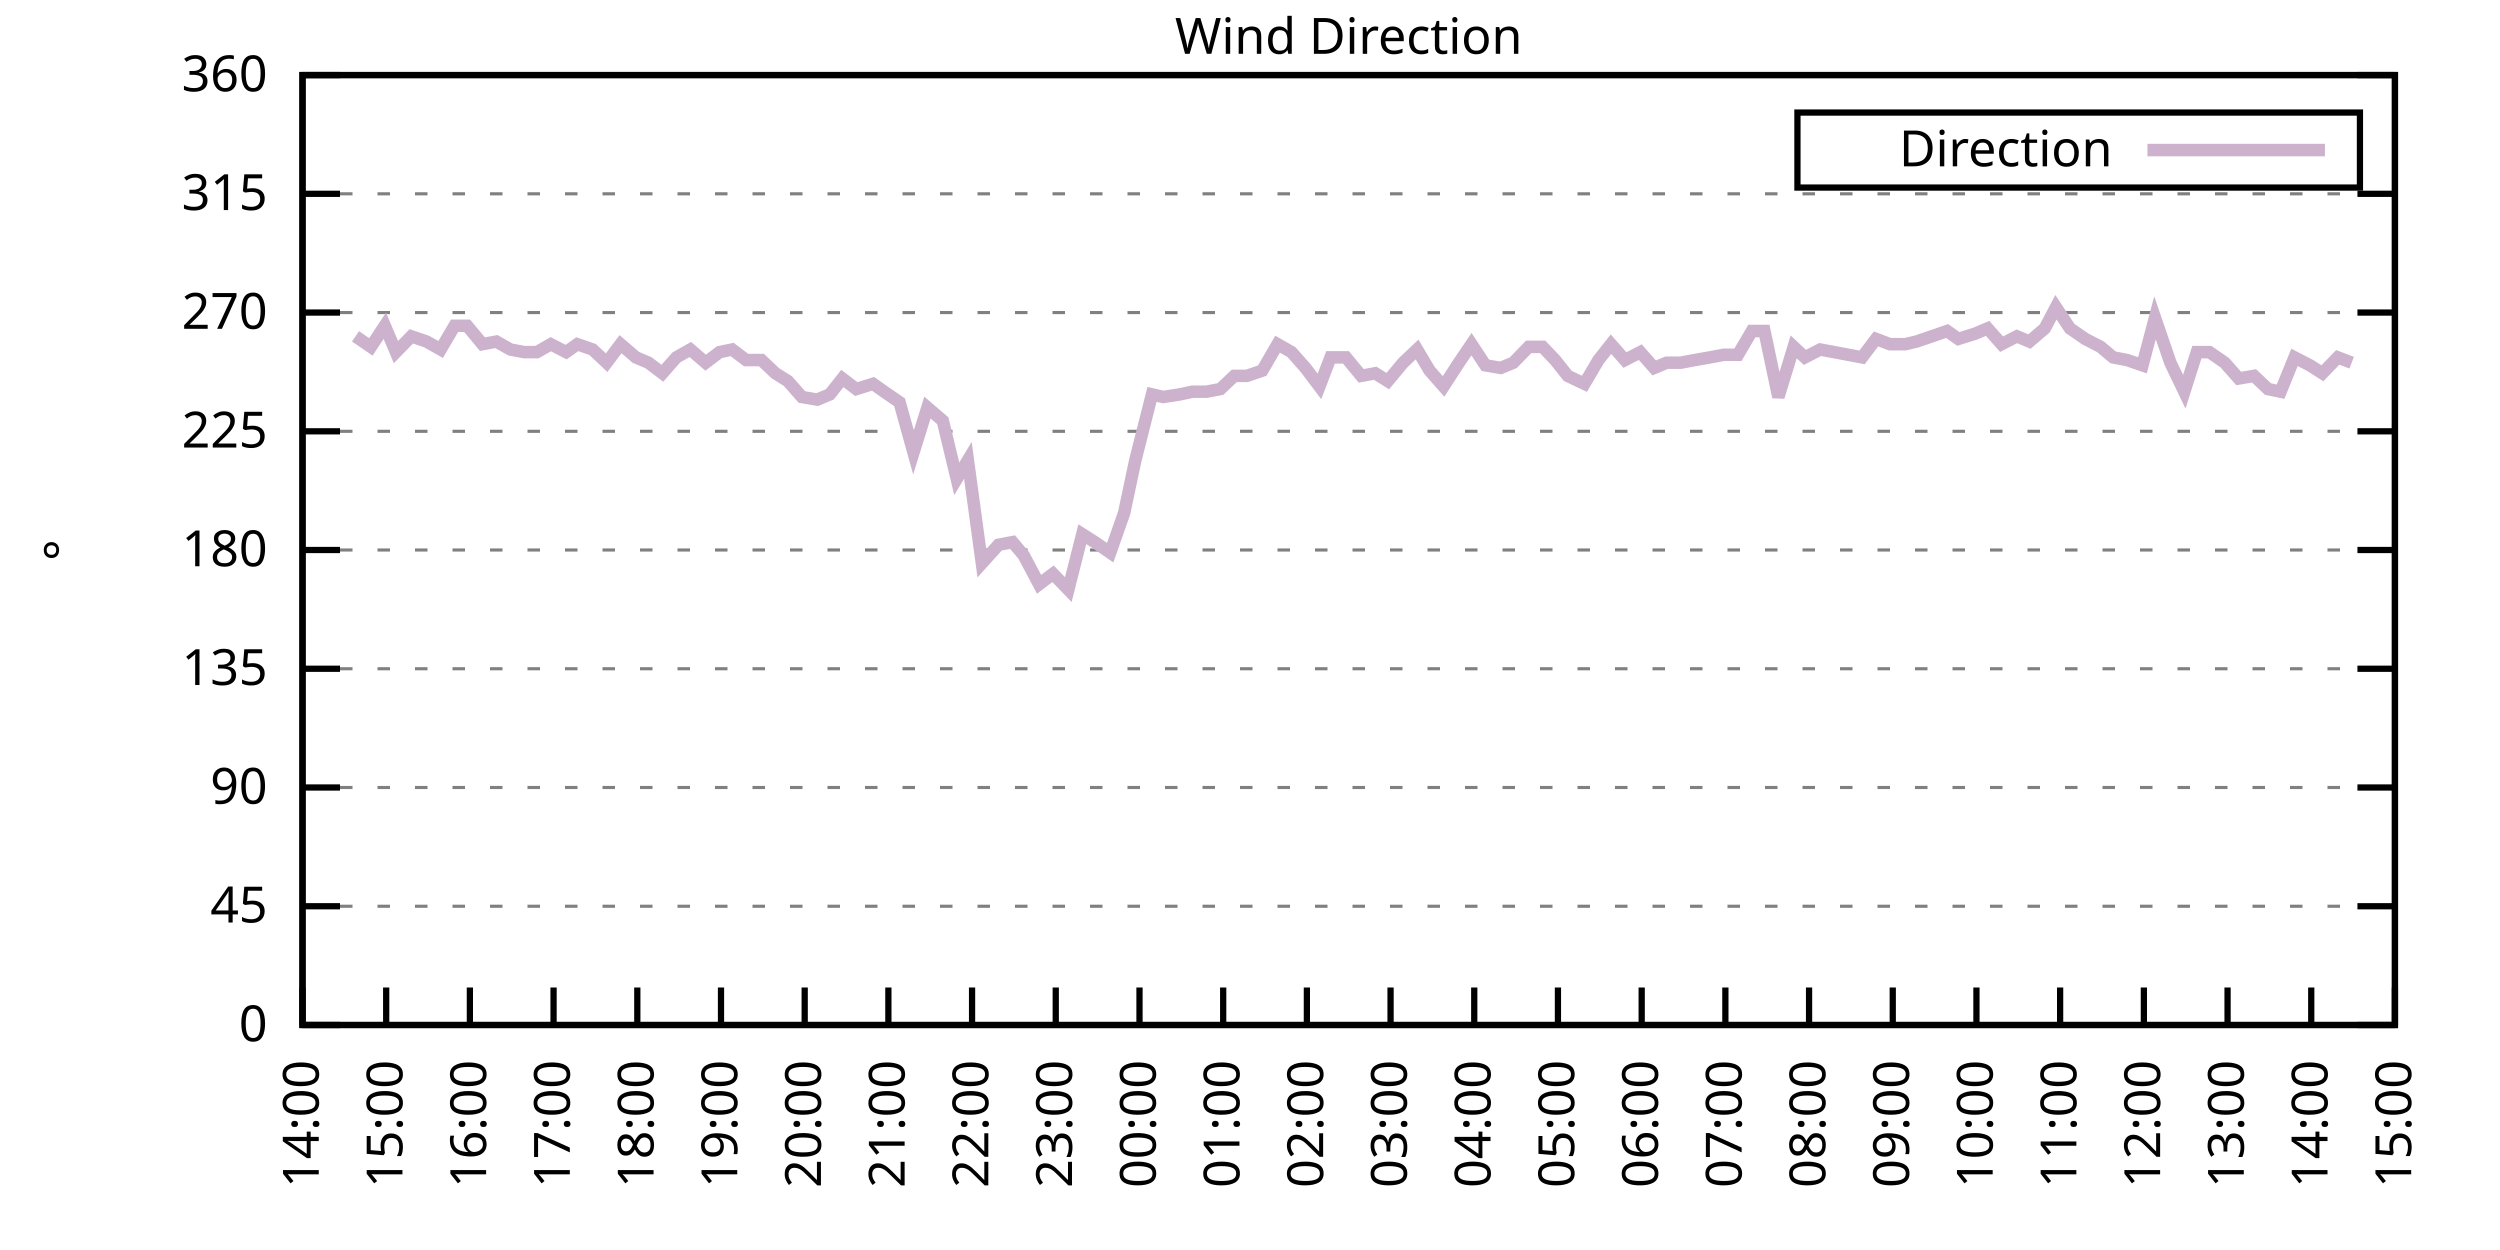
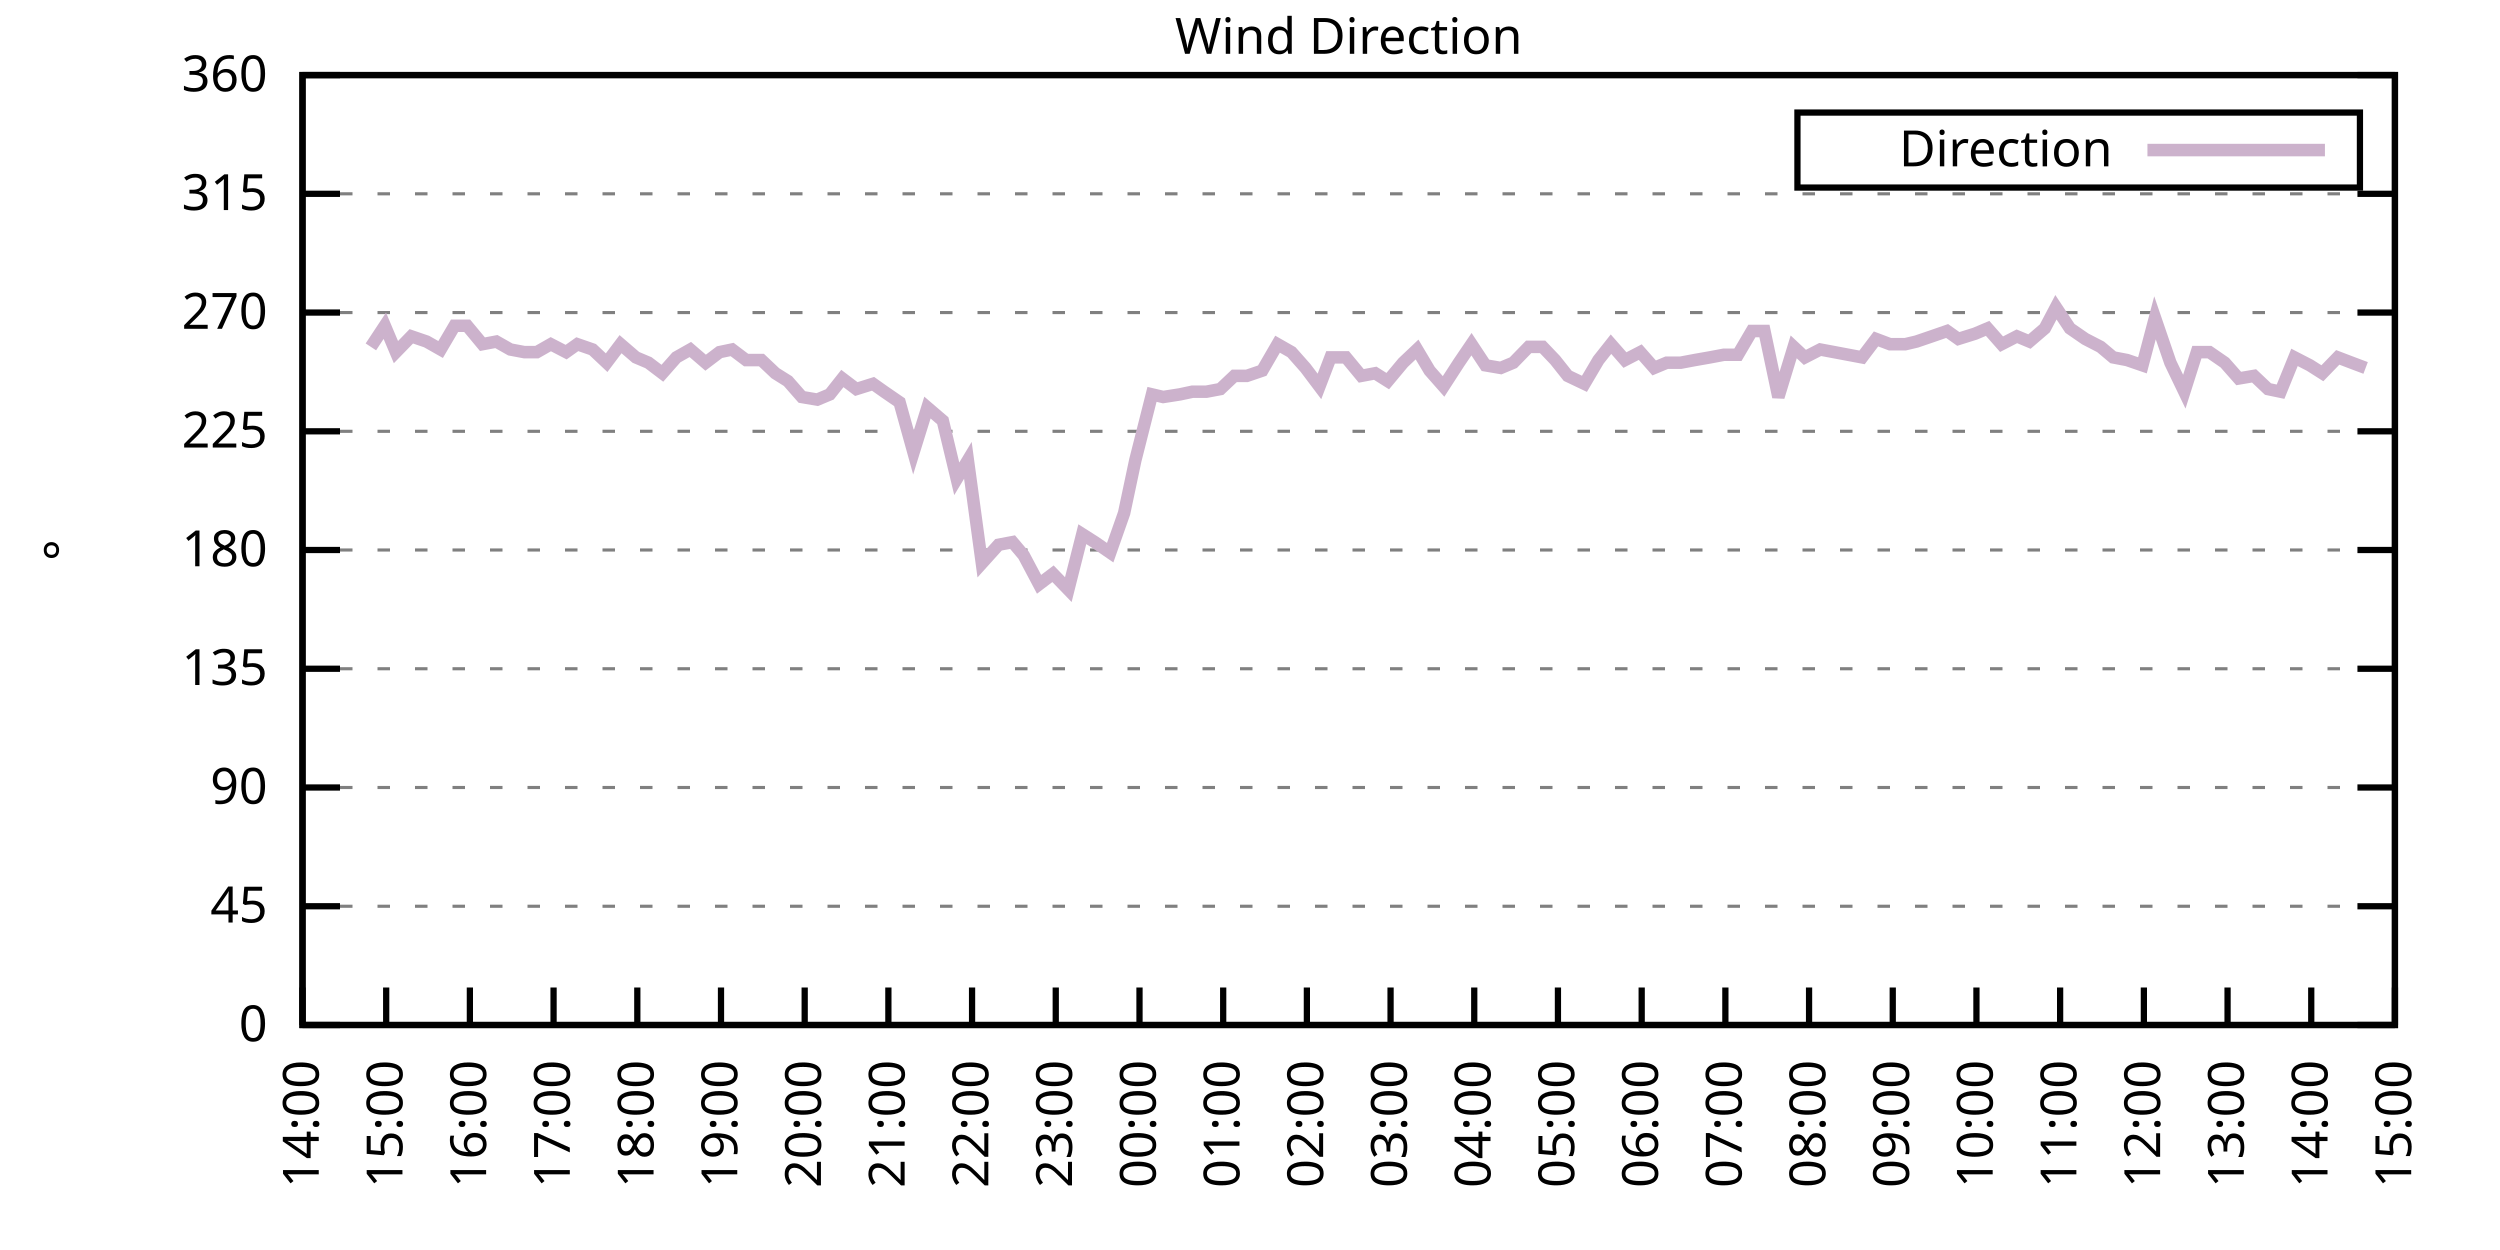
<svg xmlns="http://www.w3.org/2000/svg" xmlns:xlink="http://www.w3.org/1999/xlink" width="400" height="200" viewBox="0 0 400 200">
  <g id="gnuplot_canvas">
    <rect x="0" y="0" width="400" height="200" fill="none" />
    <defs>
      <circle id="gpDot" r="0.5" stroke-width="0.5" stroke="currentColor" />
      <path id="gpPt0" stroke-width="0.333" stroke="currentColor" d="M-1,0 h2 M0,-1 v2" />
      <path id="gpPt1" stroke-width="0.333" stroke="currentColor" d="M-1,-1 L1,1 M1,-1 L-1,1" />
      <path id="gpPt2" stroke-width="0.333" stroke="currentColor" d="M-1,0 L1,0 M0,-1 L0,1 M-1,-1 L1,1 M-1,1 L1,-1" />
      <rect id="gpPt3" stroke-width="0.333" stroke="currentColor" x="-1" y="-1" width="2" height="2" />
      <rect id="gpPt4" stroke-width="0.333" stroke="currentColor" fill="currentColor" x="-1" y="-1" width="2" height="2" />
      <circle id="gpPt5" stroke-width="0.333" stroke="currentColor" cx="0" cy="0" r="1" />
      <use xlink:href="#gpPt5" id="gpPt6" fill="currentColor" stroke="none" />
      <path id="gpPt7" stroke-width="0.333" stroke="currentColor" d="M0,-1.33 L-1.33,0.67 L1.33,0.67 z" />
      <use xlink:href="#gpPt7" id="gpPt8" fill="currentColor" stroke="none" />
      <use xlink:href="#gpPt7" id="gpPt9" stroke="currentColor" transform="rotate(180)" />
      <use xlink:href="#gpPt9" id="gpPt10" fill="currentColor" stroke="none" />
      <use xlink:href="#gpPt3" id="gpPt11" stroke="currentColor" transform="rotate(45)" />
      <use xlink:href="#gpPt11" id="gpPt12" fill="currentColor" stroke="none" />
      <path id="gpPt13" stroke-width="0.333" stroke="currentColor" d="M0,1.330 L1.265,0.411 L0.782,-1.067 L-0.782,-1.076 L-1.265,0.411 z" />
      <use xlink:href="#gpPt13" id="gpPt14" fill="currentColor" stroke="none" />
      <filter id="textbox" filterUnits="objectBoundingBox" x="0" y="0" height="1" width="1">
        <feFlood flood-color="white" flood-opacity="1" result="bgnd" />
        <feComposite in="SourceGraphic" in2="bgnd" operator="atop" />
      </filter>
      <filter id="greybox" filterUnits="objectBoundingBox" x="0" y="0" height="1" width="1">
        <feFlood flood-color="lightgrey" flood-opacity="1" result="grey" />
        <feComposite in="SourceGraphic" in2="grey" operator="atop" />
      </filter>
    </defs>
    <g fill="none" color="white" stroke="currentColor" stroke-width="1.00" stroke-linecap="butt" stroke-linejoin="miter">
</g>
    <g fill="none" color="black" stroke="currentColor" stroke-width="1.00" stroke-linecap="butt" stroke-linejoin="miter">
      <g stroke="none" shape-rendering="crispEdges">
        <polygon fill="rgb(255, 255, 255)" points="48.40,164.00 383.18,164.00 383.18,12.02 48.40,12.02 " />
      </g>
    </g>
    <g fill="none" color="black" stroke="currentColor" stroke-width="1.00" stroke-linecap="butt" stroke-linejoin="miter">
</g>
    <g fill="none" color="black" stroke="black" stroke-width="0.50" stroke-linecap="butt" stroke-linejoin="miter">
</g>
    <g fill="none" color="gray" stroke="currentColor" stroke-width="0.50" stroke-linecap="butt" stroke-linejoin="miter">
      <path stroke="gray" stroke-dasharray="2,4" class="gridline" d="M48.40,164.00 L383.19,164.00  " />
    </g>
    <g fill="none" color="gray" stroke="gray" stroke-width="1.00" stroke-linecap="butt" stroke-linejoin="miter">
</g>
    <g fill="none" color="black" stroke="currentColor" stroke-width="1.00" stroke-linecap="butt" stroke-linejoin="miter">
      <path stroke="black" d="M48.40,164.00 L54.40,164.00 M383.19,164.00 L377.19,164.00  " />
      <g transform="translate(42.80,166.60)" stroke="none" fill="black" font-family="Sans" font-size="8.00" text-anchor="end">
        <text>
          <tspan font-family="Sans"> 0</tspan>
        </text>
      </g>
    </g>
    <g fill="none" color="black" stroke="currentColor" stroke-width="1.00" stroke-linecap="butt" stroke-linejoin="miter">
</g>
    <g fill="none" color="black" stroke="black" stroke-width="0.50" stroke-linecap="butt" stroke-linejoin="miter">
</g>
    <g fill="none" color="gray" stroke="currentColor" stroke-width="0.50" stroke-linecap="butt" stroke-linejoin="miter">
      <path stroke="gray" stroke-dasharray="2,4" class="gridline" d="M48.40,145.00 L383.19,145.00  " />
    </g>
    <g fill="none" color="gray" stroke="gray" stroke-width="1.00" stroke-linecap="butt" stroke-linejoin="miter">
</g>
    <g fill="none" color="black" stroke="currentColor" stroke-width="1.00" stroke-linecap="butt" stroke-linejoin="miter">
      <path stroke="black" d="M48.40,145.00 L54.40,145.00 M383.19,145.00 L377.19,145.00  " />
      <g transform="translate(42.80,147.60)" stroke="none" fill="black" font-family="Sans" font-size="8.00" text-anchor="end">
        <text>
          <tspan font-family="Sans"> 45</tspan>
        </text>
      </g>
    </g>
    <g fill="none" color="black" stroke="currentColor" stroke-width="1.00" stroke-linecap="butt" stroke-linejoin="miter">
</g>
    <g fill="none" color="black" stroke="black" stroke-width="0.50" stroke-linecap="butt" stroke-linejoin="miter">
</g>
    <g fill="none" color="gray" stroke="currentColor" stroke-width="0.50" stroke-linecap="butt" stroke-linejoin="miter">
      <path stroke="gray" stroke-dasharray="2,4" class="gridline" d="M48.40,126.00 L383.19,126.00  " />
    </g>
    <g fill="none" color="gray" stroke="gray" stroke-width="1.00" stroke-linecap="butt" stroke-linejoin="miter">
</g>
    <g fill="none" color="black" stroke="currentColor" stroke-width="1.00" stroke-linecap="butt" stroke-linejoin="miter">
      <path stroke="black" d="M48.40,126.00 L54.40,126.00 M383.19,126.00 L377.19,126.00  " />
      <g transform="translate(42.80,128.60)" stroke="none" fill="black" font-family="Sans" font-size="8.00" text-anchor="end">
        <text>
          <tspan font-family="Sans"> 90</tspan>
        </text>
      </g>
    </g>
    <g fill="none" color="black" stroke="currentColor" stroke-width="1.00" stroke-linecap="butt" stroke-linejoin="miter">
</g>
    <g fill="none" color="black" stroke="black" stroke-width="0.50" stroke-linecap="butt" stroke-linejoin="miter">
</g>
    <g fill="none" color="gray" stroke="currentColor" stroke-width="0.50" stroke-linecap="butt" stroke-linejoin="miter">
      <path stroke="gray" stroke-dasharray="2,4" class="gridline" d="M48.40,107.00 L383.19,107.00  " />
    </g>
    <g fill="none" color="gray" stroke="gray" stroke-width="1.00" stroke-linecap="butt" stroke-linejoin="miter">
</g>
    <g fill="none" color="black" stroke="currentColor" stroke-width="1.00" stroke-linecap="butt" stroke-linejoin="miter">
      <path stroke="black" d="M48.40,107.00 L54.40,107.00 M383.19,107.00 L377.19,107.00  " />
      <g transform="translate(42.80,109.60)" stroke="none" fill="black" font-family="Sans" font-size="8.00" text-anchor="end">
        <text>
          <tspan font-family="Sans"> 135</tspan>
        </text>
      </g>
    </g>
    <g fill="none" color="black" stroke="currentColor" stroke-width="1.00" stroke-linecap="butt" stroke-linejoin="miter">
</g>
    <g fill="none" color="black" stroke="black" stroke-width="0.50" stroke-linecap="butt" stroke-linejoin="miter">
</g>
    <g fill="none" color="gray" stroke="currentColor" stroke-width="0.50" stroke-linecap="butt" stroke-linejoin="miter">
      <path stroke="gray" stroke-dasharray="2,4" class="gridline" d="M48.40,88.00 L383.19,88.00  " />
    </g>
    <g fill="none" color="gray" stroke="gray" stroke-width="1.00" stroke-linecap="butt" stroke-linejoin="miter">
</g>
    <g fill="none" color="black" stroke="currentColor" stroke-width="1.00" stroke-linecap="butt" stroke-linejoin="miter">
      <path stroke="black" d="M48.40,88.00 L54.40,88.00 M383.19,88.00 L377.19,88.00  " />
      <g transform="translate(42.80,90.60)" stroke="none" fill="black" font-family="Sans" font-size="8.00" text-anchor="end">
        <text>
          <tspan font-family="Sans"> 180</tspan>
        </text>
      </g>
    </g>
    <g fill="none" color="black" stroke="currentColor" stroke-width="1.00" stroke-linecap="butt" stroke-linejoin="miter">
</g>
    <g fill="none" color="black" stroke="black" stroke-width="0.50" stroke-linecap="butt" stroke-linejoin="miter">
</g>
    <g fill="none" color="gray" stroke="currentColor" stroke-width="0.50" stroke-linecap="butt" stroke-linejoin="miter">
      <path stroke="gray" stroke-dasharray="2,4" class="gridline" d="M48.40,69.01 L383.19,69.01  " />
    </g>
    <g fill="none" color="gray" stroke="gray" stroke-width="1.00" stroke-linecap="butt" stroke-linejoin="miter">
</g>
    <g fill="none" color="black" stroke="currentColor" stroke-width="1.00" stroke-linecap="butt" stroke-linejoin="miter">
      <path stroke="black" d="M48.40,69.01 L54.40,69.01 M383.19,69.01 L377.19,69.01  " />
      <g transform="translate(42.80,71.61)" stroke="none" fill="black" font-family="Sans" font-size="8.00" text-anchor="end">
        <text>
          <tspan font-family="Sans"> 225</tspan>
        </text>
      </g>
    </g>
    <g fill="none" color="black" stroke="currentColor" stroke-width="1.00" stroke-linecap="butt" stroke-linejoin="miter">
</g>
    <g fill="none" color="black" stroke="black" stroke-width="0.50" stroke-linecap="butt" stroke-linejoin="miter">
</g>
    <g fill="none" color="gray" stroke="currentColor" stroke-width="0.50" stroke-linecap="butt" stroke-linejoin="miter">
      <path stroke="gray" stroke-dasharray="2,4" class="gridline" d="M48.40,50.01 L383.19,50.01  " />
    </g>
    <g fill="none" color="gray" stroke="gray" stroke-width="1.00" stroke-linecap="butt" stroke-linejoin="miter">
</g>
    <g fill="none" color="black" stroke="currentColor" stroke-width="1.00" stroke-linecap="butt" stroke-linejoin="miter">
      <path stroke="black" d="M48.40,50.01 L54.40,50.01 M383.19,50.01 L377.19,50.01  " />
      <g transform="translate(42.80,52.61)" stroke="none" fill="black" font-family="Sans" font-size="8.00" text-anchor="end">
        <text>
          <tspan font-family="Sans"> 270</tspan>
        </text>
      </g>
    </g>
    <g fill="none" color="black" stroke="currentColor" stroke-width="1.00" stroke-linecap="butt" stroke-linejoin="miter">
</g>
    <g fill="none" color="black" stroke="black" stroke-width="0.50" stroke-linecap="butt" stroke-linejoin="miter">
</g>
    <g fill="none" color="gray" stroke="currentColor" stroke-width="0.50" stroke-linecap="butt" stroke-linejoin="miter">
      <path stroke="gray" stroke-dasharray="2,4" class="gridline" d="M48.40,31.01 L383.19,31.01  " />
    </g>
    <g fill="none" color="gray" stroke="gray" stroke-width="1.00" stroke-linecap="butt" stroke-linejoin="miter">
</g>
    <g fill="none" color="black" stroke="currentColor" stroke-width="1.00" stroke-linecap="butt" stroke-linejoin="miter">
      <path stroke="black" d="M48.40,31.01 L54.40,31.01 M383.19,31.01 L377.19,31.01  " />
      <g transform="translate(42.80,33.61)" stroke="none" fill="black" font-family="Sans" font-size="8.00" text-anchor="end">
        <text>
          <tspan font-family="Sans"> 315</tspan>
        </text>
      </g>
    </g>
    <g fill="none" color="black" stroke="currentColor" stroke-width="1.00" stroke-linecap="butt" stroke-linejoin="miter">
</g>
    <g fill="none" color="black" stroke="black" stroke-width="0.50" stroke-linecap="butt" stroke-linejoin="miter">
</g>
    <g fill="none" color="gray" stroke="currentColor" stroke-width="0.50" stroke-linecap="butt" stroke-linejoin="miter">
      <path stroke="gray" stroke-dasharray="2,4" class="gridline" d="M48.40,12.01 L383.19,12.01  " />
    </g>
    <g fill="none" color="gray" stroke="gray" stroke-width="1.00" stroke-linecap="butt" stroke-linejoin="miter">
</g>
    <g fill="none" color="black" stroke="currentColor" stroke-width="1.00" stroke-linecap="butt" stroke-linejoin="miter">
      <path stroke="black" d="M48.40,12.01 L54.40,12.01 M383.19,12.01 L377.19,12.01  " />
      <g transform="translate(42.80,14.61)" stroke="none" fill="black" font-family="Sans" font-size="8.00" text-anchor="end">
        <text>
          <tspan font-family="Sans"> 360</tspan>
        </text>
      </g>
    </g>
    <g fill="none" color="black" stroke="currentColor" stroke-width="1.00" stroke-linecap="butt" stroke-linejoin="miter">
      <path stroke="black" d="M48.40,164.00 L48.40,158.00  " />
      <g transform="translate(51.00,169.60) rotate(270.00)" stroke="none" fill="black" font-family="Sans" font-size="8.00" text-anchor="end">
        <text>
          <tspan font-family="Sans">14:00</tspan>
        </text>
      </g>
    </g>
    <g fill="none" color="black" stroke="currentColor" stroke-width="1.00" stroke-linecap="butt" stroke-linejoin="miter">
      <path stroke="black" d="M61.79,164.00 L61.79,158.00  " />
      <g transform="translate(64.39,169.60) rotate(270.00)" stroke="none" fill="black" font-family="Sans" font-size="8.00" text-anchor="end">
        <text>
          <tspan font-family="Sans">15:00</tspan>
        </text>
      </g>
    </g>
    <g fill="none" color="black" stroke="currentColor" stroke-width="1.00" stroke-linecap="butt" stroke-linejoin="miter">
      <path stroke="black" d="M75.18,164.00 L75.18,158.00  " />
      <g transform="translate(77.78,169.60) rotate(270.00)" stroke="none" fill="black" font-family="Sans" font-size="8.00" text-anchor="end">
        <text>
          <tspan font-family="Sans">16:00</tspan>
        </text>
      </g>
    </g>
    <g fill="none" color="black" stroke="currentColor" stroke-width="1.00" stroke-linecap="butt" stroke-linejoin="miter">
      <path stroke="black" d="M88.57,164.00 L88.57,158.00  " />
      <g transform="translate(91.17,169.60) rotate(270.00)" stroke="none" fill="black" font-family="Sans" font-size="8.00" text-anchor="end">
        <text>
          <tspan font-family="Sans">17:00</tspan>
        </text>
      </g>
    </g>
    <g fill="none" color="black" stroke="currentColor" stroke-width="1.00" stroke-linecap="butt" stroke-linejoin="miter">
      <path stroke="black" d="M101.97,164.00 L101.97,158.00  " />
      <g transform="translate(104.57,169.60) rotate(270.00)" stroke="none" fill="black" font-family="Sans" font-size="8.00" text-anchor="end">
        <text>
          <tspan font-family="Sans">18:00</tspan>
        </text>
      </g>
    </g>
    <g fill="none" color="black" stroke="currentColor" stroke-width="1.00" stroke-linecap="butt" stroke-linejoin="miter">
      <path stroke="black" d="M115.36,164.00 L115.36,158.00  " />
      <g transform="translate(117.96,169.60) rotate(270.00)" stroke="none" fill="black" font-family="Sans" font-size="8.00" text-anchor="end">
        <text>
          <tspan font-family="Sans">19:00</tspan>
        </text>
      </g>
    </g>
    <g fill="none" color="black" stroke="currentColor" stroke-width="1.00" stroke-linecap="butt" stroke-linejoin="miter">
      <path stroke="black" d="M128.75,164.00 L128.75,158.00  " />
      <g transform="translate(131.35,169.60) rotate(270.00)" stroke="none" fill="black" font-family="Sans" font-size="8.00" text-anchor="end">
        <text>
          <tspan font-family="Sans">20:00</tspan>
        </text>
      </g>
    </g>
    <g fill="none" color="black" stroke="currentColor" stroke-width="1.00" stroke-linecap="butt" stroke-linejoin="miter">
      <path stroke="black" d="M142.14,164.00 L142.14,158.00  " />
      <g transform="translate(144.74,169.60) rotate(270.00)" stroke="none" fill="black" font-family="Sans" font-size="8.00" text-anchor="end">
        <text>
          <tspan font-family="Sans">21:00</tspan>
        </text>
      </g>
    </g>
    <g fill="none" color="black" stroke="currentColor" stroke-width="1.00" stroke-linecap="butt" stroke-linejoin="miter">
      <path stroke="black" d="M155.53,164.00 L155.53,158.00  " />
      <g transform="translate(158.13,169.60) rotate(270.00)" stroke="none" fill="black" font-family="Sans" font-size="8.00" text-anchor="end">
        <text>
          <tspan font-family="Sans">22:00</tspan>
        </text>
      </g>
    </g>
    <g fill="none" color="black" stroke="currentColor" stroke-width="1.00" stroke-linecap="butt" stroke-linejoin="miter">
      <path stroke="black" d="M168.92,164.00 L168.92,158.00  " />
      <g transform="translate(171.52,169.60) rotate(270.00)" stroke="none" fill="black" font-family="Sans" font-size="8.00" text-anchor="end">
        <text>
          <tspan font-family="Sans">23:00</tspan>
        </text>
      </g>
    </g>
    <g fill="none" color="black" stroke="currentColor" stroke-width="1.00" stroke-linecap="butt" stroke-linejoin="miter">
      <path stroke="black" d="M182.32,164.00 L182.32,158.00  " />
      <g transform="translate(184.92,169.60) rotate(270.00)" stroke="none" fill="black" font-family="Sans" font-size="8.00" text-anchor="end">
        <text>
          <tspan font-family="Sans">00:00</tspan>
        </text>
      </g>
    </g>
    <g fill="none" color="black" stroke="currentColor" stroke-width="1.00" stroke-linecap="butt" stroke-linejoin="miter">
      <path stroke="black" d="M195.71,164.00 L195.71,158.00  " />
      <g transform="translate(198.31,169.60) rotate(270.00)" stroke="none" fill="black" font-family="Sans" font-size="8.00" text-anchor="end">
        <text>
          <tspan font-family="Sans">01:00</tspan>
        </text>
      </g>
    </g>
    <g fill="none" color="black" stroke="currentColor" stroke-width="1.00" stroke-linecap="butt" stroke-linejoin="miter">
      <path stroke="black" d="M209.10,164.00 L209.10,158.00  " />
      <g transform="translate(211.70,169.60) rotate(270.00)" stroke="none" fill="black" font-family="Sans" font-size="8.00" text-anchor="end">
        <text>
          <tspan font-family="Sans">02:00</tspan>
        </text>
      </g>
    </g>
    <g fill="none" color="black" stroke="currentColor" stroke-width="1.00" stroke-linecap="butt" stroke-linejoin="miter">
      <path stroke="black" d="M222.49,164.00 L222.49,158.00  " />
      <g transform="translate(225.09,169.60) rotate(270.00)" stroke="none" fill="black" font-family="Sans" font-size="8.00" text-anchor="end">
        <text>
          <tspan font-family="Sans">03:00</tspan>
        </text>
      </g>
    </g>
    <g fill="none" color="black" stroke="currentColor" stroke-width="1.00" stroke-linecap="butt" stroke-linejoin="miter">
      <path stroke="black" d="M235.88,164.00 L235.88,158.00  " />
      <g transform="translate(238.48,169.60) rotate(270.00)" stroke="none" fill="black" font-family="Sans" font-size="8.00" text-anchor="end">
        <text>
          <tspan font-family="Sans">04:00</tspan>
        </text>
      </g>
    </g>
    <g fill="none" color="black" stroke="currentColor" stroke-width="1.00" stroke-linecap="butt" stroke-linejoin="miter">
      <path stroke="black" d="M249.27,164.00 L249.27,158.00  " />
      <g transform="translate(251.87,169.60) rotate(270.00)" stroke="none" fill="black" font-family="Sans" font-size="8.00" text-anchor="end">
        <text>
          <tspan font-family="Sans">05:00</tspan>
        </text>
      </g>
    </g>
    <g fill="none" color="black" stroke="currentColor" stroke-width="1.00" stroke-linecap="butt" stroke-linejoin="miter">
      <path stroke="black" d="M262.67,164.00 L262.67,158.00  " />
      <g transform="translate(265.27,169.60) rotate(270.00)" stroke="none" fill="black" font-family="Sans" font-size="8.00" text-anchor="end">
        <text>
          <tspan font-family="Sans">06:00</tspan>
        </text>
      </g>
    </g>
    <g fill="none" color="black" stroke="currentColor" stroke-width="1.00" stroke-linecap="butt" stroke-linejoin="miter">
      <path stroke="black" d="M276.06,164.00 L276.06,158.00  " />
      <g transform="translate(278.66,169.60) rotate(270.00)" stroke="none" fill="black" font-family="Sans" font-size="8.00" text-anchor="end">
        <text>
          <tspan font-family="Sans">07:00</tspan>
        </text>
      </g>
    </g>
    <g fill="none" color="black" stroke="currentColor" stroke-width="1.00" stroke-linecap="butt" stroke-linejoin="miter">
      <path stroke="black" d="M289.45,164.00 L289.45,158.00  " />
      <g transform="translate(292.05,169.60) rotate(270.00)" stroke="none" fill="black" font-family="Sans" font-size="8.00" text-anchor="end">
        <text>
          <tspan font-family="Sans">08:00</tspan>
        </text>
      </g>
    </g>
    <g fill="none" color="black" stroke="currentColor" stroke-width="1.00" stroke-linecap="butt" stroke-linejoin="miter">
      <path stroke="black" d="M302.84,164.00 L302.84,158.00  " />
      <g transform="translate(305.44,169.60) rotate(270.00)" stroke="none" fill="black" font-family="Sans" font-size="8.00" text-anchor="end">
        <text>
          <tspan font-family="Sans">09:00</tspan>
        </text>
      </g>
    </g>
    <g fill="none" color="black" stroke="currentColor" stroke-width="1.00" stroke-linecap="butt" stroke-linejoin="miter">
      <path stroke="black" d="M316.23,164.00 L316.23,158.00  " />
      <g transform="translate(318.83,169.60) rotate(270.00)" stroke="none" fill="black" font-family="Sans" font-size="8.00" text-anchor="end">
        <text>
          <tspan font-family="Sans">10:00</tspan>
        </text>
      </g>
    </g>
    <g fill="none" color="black" stroke="currentColor" stroke-width="1.00" stroke-linecap="butt" stroke-linejoin="miter">
      <path stroke="black" d="M329.62,164.00 L329.62,158.00  " />
      <g transform="translate(332.22,169.60) rotate(270.00)" stroke="none" fill="black" font-family="Sans" font-size="8.00" text-anchor="end">
        <text>
          <tspan font-family="Sans">11:00</tspan>
        </text>
      </g>
    </g>
    <g fill="none" color="black" stroke="currentColor" stroke-width="1.00" stroke-linecap="butt" stroke-linejoin="miter">
      <path stroke="black" d="M343.02,164.00 L343.02,158.00  " />
      <g transform="translate(345.62,169.60) rotate(270.00)" stroke="none" fill="black" font-family="Sans" font-size="8.00" text-anchor="end">
        <text>
          <tspan font-family="Sans">12:00</tspan>
        </text>
      </g>
    </g>
    <g fill="none" color="black" stroke="currentColor" stroke-width="1.00" stroke-linecap="butt" stroke-linejoin="miter">
      <path stroke="black" d="M356.41,164.00 L356.41,158.00  " />
      <g transform="translate(359.01,169.60) rotate(270.00)" stroke="none" fill="black" font-family="Sans" font-size="8.00" text-anchor="end">
        <text>
          <tspan font-family="Sans">13:00</tspan>
        </text>
      </g>
    </g>
    <g fill="none" color="black" stroke="currentColor" stroke-width="1.00" stroke-linecap="butt" stroke-linejoin="miter">
      <path stroke="black" d="M369.80,164.00 L369.80,158.00  " />
      <g transform="translate(372.40,169.60) rotate(270.00)" stroke="none" fill="black" font-family="Sans" font-size="8.00" text-anchor="end">
        <text>
          <tspan font-family="Sans">14:00</tspan>
        </text>
      </g>
    </g>
    <g fill="none" color="black" stroke="currentColor" stroke-width="1.00" stroke-linecap="butt" stroke-linejoin="miter">
      <path stroke="black" d="M383.19,164.00 L383.19,158.00  " />
      <g transform="translate(385.79,169.60) rotate(270.00)" stroke="none" fill="black" font-family="Sans" font-size="8.00" text-anchor="end">
        <text>
          <tspan font-family="Sans">15:00</tspan>
        </text>
      </g>
    </g>
    <g fill="none" color="black" stroke="currentColor" stroke-width="1.00" stroke-linecap="butt" stroke-linejoin="miter">
</g>
    <g fill="none" color="black" stroke="currentColor" stroke-width="1.00" stroke-linecap="butt" stroke-linejoin="miter">
      <path stroke="black" d="M48.40,12.01 L48.40,164.00 L383.19,164.00 L383.19,12.01 L48.40,12.01 Z  " />
    </g>
    <g fill="none" color="black" stroke="currentColor" stroke-width="1.00" stroke-linecap="butt" stroke-linejoin="miter">
</g>
    <g fill="none" color="black" stroke="currentColor" stroke-width="1.00" stroke-linecap="butt" stroke-linejoin="miter">
      <path stroke="black" d="M287.59,30.01 L287.59,18.01 L377.59,18.01 L377.59,30.01 L287.59,30.01 Z  " />
    </g>
    <g id="Wind_direction_plot_1">
      <g fill="none" color="white" stroke="black" stroke-width="2.00" stroke-linecap="butt" stroke-linejoin="miter">
</g>
      <g fill="none" color="black" stroke="currentColor" stroke-width="2.00" stroke-linecap="butt" stroke-linejoin="miter">
        <g transform="translate(337.99,26.61)" stroke="none" fill="black" font-family="Sans" font-size="8.00" text-anchor="end">
          <text>
            <tspan font-family="Sans">Direction</tspan>
          </text>
        </g>
      </g>
      <g fill="none" color="black" stroke="currentColor" stroke-width="2.00" stroke-linecap="butt" stroke-linejoin="miter">
-         <path stroke="rgb(204, 178, 204)" d="M343.59,24.01 L371.99,24.01 M56.88,53.81 L59.34,55.50 L61.57,52.12 L63.35,56.34 L65.81,53.81 L68.26,54.65   L70.50,55.92 L72.73,52.12 L74.74,52.12 L77.19,55.07 L79.42,54.65 L81.66,55.92 L83.89,56.34 L85.90,56.34   L88.13,55.07 L90.58,56.34 L92.37,55.07 L94.82,55.92 L97.06,58.03 L99.29,55.07 L101.74,57.18 L103.75,58.03   L105.98,59.72 L108.22,57.18 L110.45,55.92 L112.90,58.03 L115.13,56.34 L117.14,55.92 L119.38,57.61 L121.83,57.61   L124.06,59.72 L126.07,60.98 L128.30,63.52 L130.76,63.94 L132.77,63.10 L134.78,60.56 L137.01,62.25 L139.69,61.41   L141.47,62.67 L143.93,64.36 L146.16,72.38 L148.39,65.21 L150.85,67.32 L153.08,76.61 L154.86,73.65 L157.10,90.12   L159.77,87.16 L162.01,86.74 L163.79,88.85 L166.25,93.49 L168.48,91.80 L170.93,94.34 L173.17,85.47 L175.17,86.74   L177.63,88.43 L179.86,82.09 L181.65,73.65 L184.32,63.10 L186.11,63.52 L188.79,63.10 L190.80,62.67 L193.03,62.67   L195.26,62.25 L197.49,60.14 L199.50,60.14 L201.96,59.30 L204.41,55.07 L206.64,56.34 L208.88,58.87 L211.11,61.83   L212.89,57.18 L215.35,57.18 L217.80,60.14 L220.04,59.72 L222.04,60.98 L224.50,58.03 L226.73,55.92 L228.74,59.30   L230.97,61.83 L233.43,58.03 L235.44,55.07 L237.67,58.45 L240.12,58.87 L242.13,58.03 L244.59,55.50 L246.82,55.50   L248.83,57.61 L250.84,60.14 L253.51,61.41 L255.75,57.61 L257.76,55.07 L259.99,57.61 L262.44,56.34 L264.67,58.87   L266.68,58.03 L268.92,58.03 L271.15,57.61 L273.60,57.18 L275.83,56.76 L278.07,56.76 L280.30,52.96 L282.31,52.96   L284.54,63.52 L286.99,55.50 L288.78,57.18 L291.23,55.92 L293.47,56.34 L297.93,57.18 L300.16,54.23 L302.39,55.07   L304.85,55.07 L306.63,54.65 L309.09,53.81 L311.54,52.96 L313.33,54.23 L316.01,53.39 L318.02,52.54 L320.25,55.07   L322.70,53.81 L324.71,54.65 L327.17,52.54 L328.95,49.16 L331.19,52.54 L333.64,54.23 L336.10,55.50 L338.10,57.18   L340.34,57.61 L342.79,58.45 L344.80,50.85 L347.26,58.03 L349.49,62.67 L351.50,56.34 L353.51,56.34 L355.96,58.03   L358.19,60.56 L360.65,60.14 L362.88,62.25 L364.89,62.67 L367.12,57.18 L369.58,58.45 L371.58,59.72 L374.04,57.18   L376.27,58.03  " />
+         <path stroke="rgb(204, 178, 204)" d="M343.59,24.01 L371.99,24.01 M59.34,55.50 L61.57,52.12 L63.35,56.34 L65.81,53.81 L68.26,54.65 L70.50,55.92   L72.73,52.12 L74.74,52.12 L77.19,55.07 L79.42,54.65 L81.66,55.92 L83.89,56.34 L85.90,56.34 L88.13,55.07   L90.58,56.34 L92.37,55.07 L94.82,55.92 L97.06,58.03 L99.29,55.07 L101.74,57.18 L103.75,58.03 L105.98,59.72   L108.22,57.18 L110.45,55.92 L112.90,58.03 L115.13,56.34 L117.14,55.92 L119.38,57.61 L121.83,57.61 L124.06,59.72   L126.07,60.98 L128.30,63.52 L130.76,63.94 L132.77,63.10 L134.78,60.56 L137.01,62.25 L139.69,61.41 L141.47,62.67   L143.93,64.36 L146.16,72.38 L148.39,65.21 L150.85,67.32 L153.08,76.61 L154.86,73.65 L157.10,90.12 L159.77,87.16   L162.01,86.74 L163.79,88.85 L166.25,93.49 L168.48,91.80 L170.93,94.34 L173.17,85.47 L175.17,86.74 L177.63,88.43   L179.86,82.09 L181.65,73.65 L184.32,63.10 L186.11,63.52 L188.79,63.10 L190.80,62.67 L193.03,62.67 L195.26,62.25   L197.49,60.14 L199.50,60.14 L201.96,59.30 L204.41,55.07 L206.64,56.34 L208.88,58.87 L211.11,61.83 L212.89,57.18   L215.35,57.18 L217.80,60.14 L220.04,59.72 L222.04,60.98 L224.50,58.03 L226.73,55.92 L228.74,59.30 L230.97,61.83   L233.43,58.03 L235.44,55.07 L237.67,58.45 L240.12,58.87 L242.13,58.03 L244.59,55.50 L246.82,55.50 L248.83,57.61   L250.84,60.14 L253.51,61.41 L255.75,57.61 L257.76,55.07 L259.99,57.61 L262.44,56.34 L264.67,58.87 L266.68,58.03   L268.92,58.03 L271.15,57.61 L273.60,57.18 L275.83,56.76 L278.07,56.76 L280.30,52.96 L282.31,52.96 L284.54,63.52   L286.99,55.50 L288.78,57.18 L291.23,55.92 L293.47,56.34 L297.93,57.18 L300.16,54.23 L302.39,55.07 L304.85,55.07   L306.63,54.65 L309.09,53.81 L311.54,52.96 L313.33,54.23 L316.01,53.39 L318.02,52.54 L320.25,55.07 L322.70,53.81   L324.71,54.65 L327.17,52.54 L328.95,49.16 L331.19,52.54 L333.64,54.23 L336.10,55.50 L338.10,57.18 L340.34,57.61   L342.79,58.45 L344.80,50.85 L347.26,58.03 L349.49,62.67 L351.50,56.34 L353.51,56.34 L355.96,58.03 L358.19,60.56   L360.65,60.14 L362.88,62.25 L364.89,62.67 L367.12,57.18 L369.58,58.45 L371.58,59.72 L374.04,57.18 L376.27,58.03   L378.50,58.87  " />
      </g>
    </g>
    <g fill="none" color="black" stroke="currentColor" stroke-width="2.00" stroke-linecap="butt" stroke-linejoin="miter">
</g>
    <g fill="none" color="black" stroke="black" stroke-width="1.00" stroke-linecap="butt" stroke-linejoin="miter">
</g>
    <g fill="none" color="black" stroke="currentColor" stroke-width="1.00" stroke-linecap="butt" stroke-linejoin="miter">
      <path stroke="black" d="M48.40,12.01 L48.40,164.00 L383.19,164.00 L383.19,12.01 L48.40,12.01 Z  " />
      <g transform="translate(12.80,88.01) rotate(270.00)" stroke="none" fill="black" font-family="Sans" font-size="8.00" text-anchor="middle">
        <text>
          <tspan font-family="Sans">°</tspan>
        </text>
      </g>
    </g>
    <g fill="none" color="black" stroke="currentColor" stroke-width="1.00" stroke-linecap="butt" stroke-linejoin="miter">
</g>
    <g fill="none" color="black" stroke="currentColor" stroke-width="1.00" stroke-linecap="butt" stroke-linejoin="miter">
      <g transform="translate(215.79,8.61)" stroke="none" fill="black" font-family="Sans" font-size="8.00" text-anchor="middle">
        <text>
          <tspan font-family="Sans">Wind Direction</tspan>
        </text>
      </g>
    </g>
    <g fill="none" color="black" stroke="currentColor" stroke-width="1.00" stroke-linecap="butt" stroke-linejoin="miter">
</g>
  </g>
</svg>
